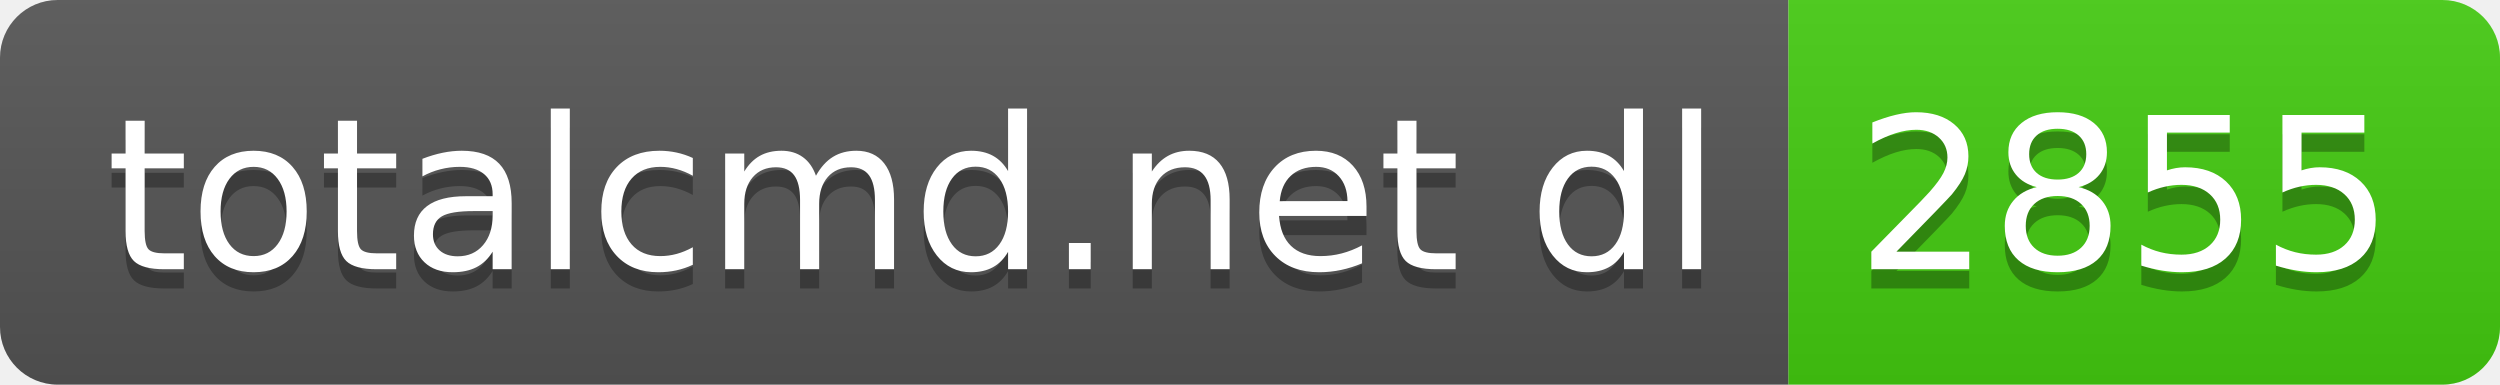
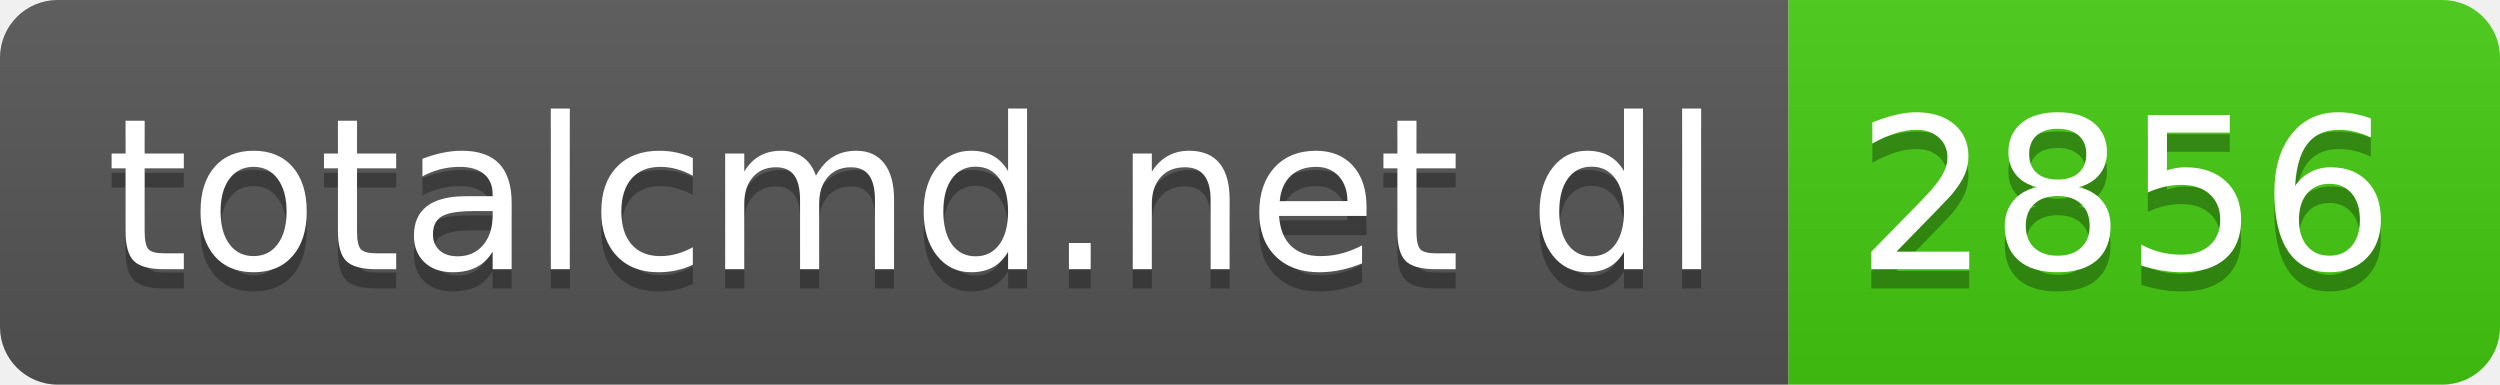
- <svg xmlns="http://www.w3.org/2000/svg" width="130" height="20" role="img" aria-label="totalcmd.net dl: 2855">
+ <svg xmlns="http://www.w3.org/2000/svg" width="130" height="20" role="img" aria-label="totalcmd.net dl: 2856">
  <linearGradient id="s" x2="0" y2="100%">
    <stop offset="0" stop-color="#bbb" stop-opacity=".1" />
    <stop offset="1" stop-opacity=".1" />
  </linearGradient>
  <clipPath id="r">
    <rect width="130" height="20" rx="3" fill="#fff" />
  </clipPath>
  <g clip-path="url(#r)">
    <rect width="93" height="20" fill="#555" />
    <rect x="93" width="37" height="20" fill="#4c1" />
    <rect width="130" height="20" fill="url(#s)" />
  </g>
  <g fill="#fff" text-anchor="middle" font-family="Verdana,Geneva,DejaVu Sans,sans-serif" text-rendering="geometricPrecision" font-size="110">
    <text aria-hidden="true" x="475" y="150" fill="#010101" fill-opacity=".3" transform="scale(.1)" textLength="830">totalcmd.net dl</text>
    <text x="475" y="140" transform="scale(.1)" fill="#fff" textLength="830">totalcmd.net dl</text>
-     <text aria-hidden="true" x="1105" y="150" fill="#010101" fill-opacity=".3" transform="scale(.1)" textLength="270">2855</text>
-     <text x="1105" y="140" transform="scale(.1)" fill="#fff" textLength="270">2855</text>
+     <text aria-hidden="true" x="1105" y="150" fill="#010101" fill-opacity=".3" transform="scale(.1)" textLength="270">2856</text>
+     <text x="1105" y="140" transform="scale(.1)" fill="#fff" textLength="270">2856</text>
  </g>
</svg>
